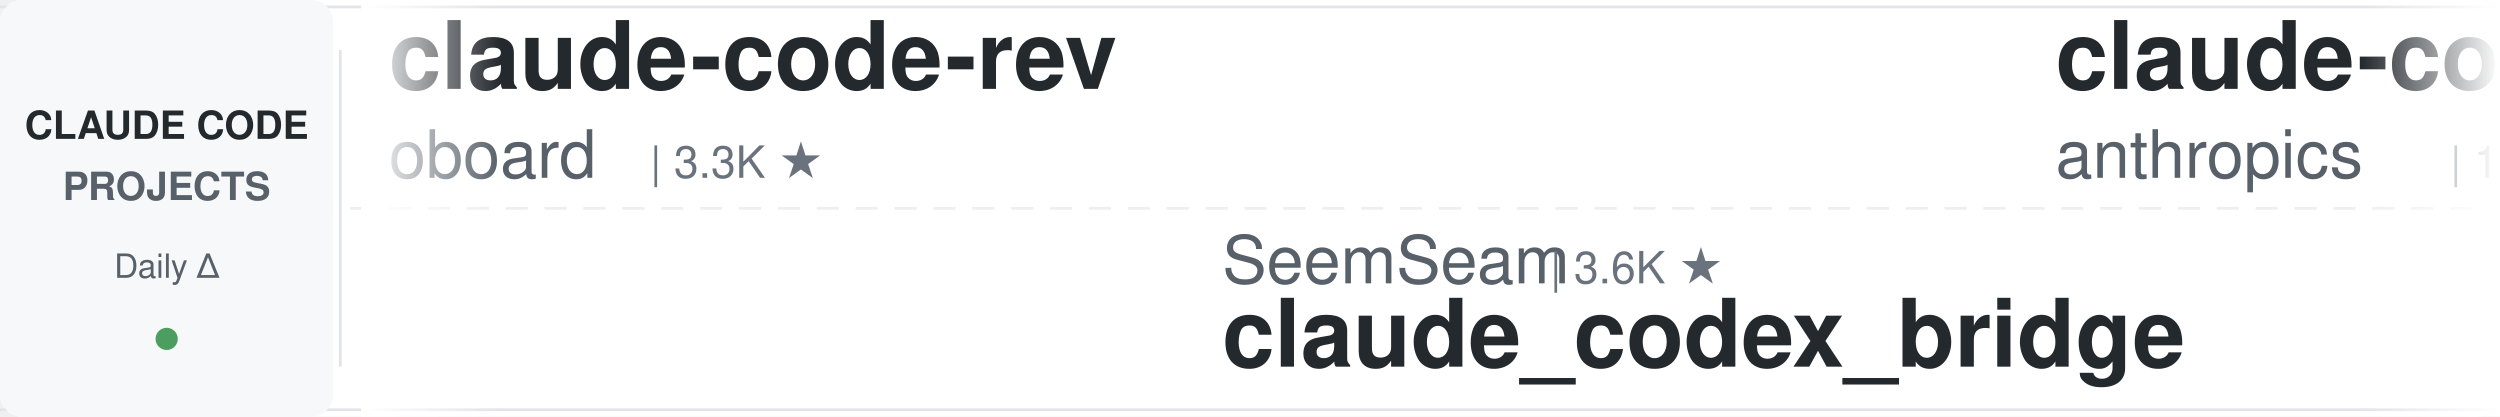
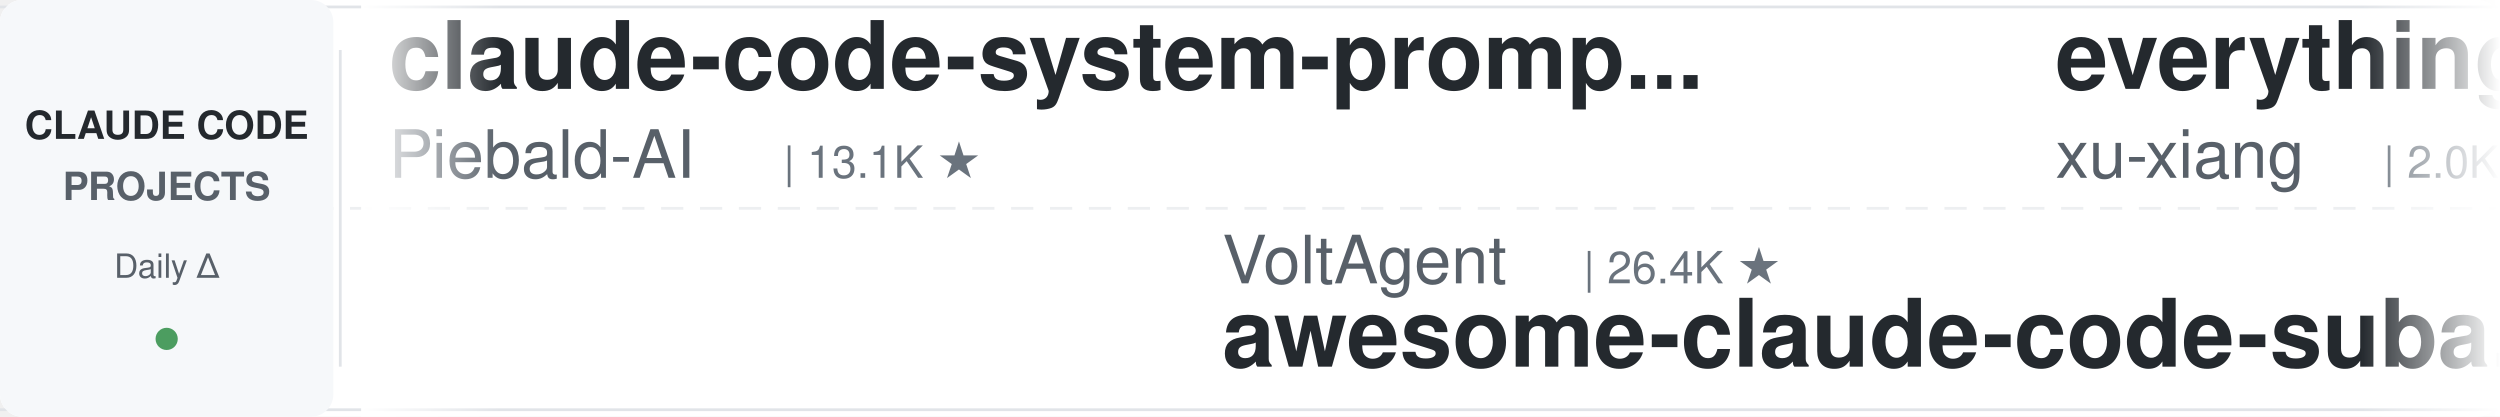
<svg xmlns="http://www.w3.org/2000/svg" width="900" height="150">
  <defs>
    <linearGradient id="leftFade" x1="0%" y1="0%" x2="100%" y2="0%">
      <stop offset="0%" style="stop-color:#ffffff;stop-opacity:1" />
      <stop offset="100%" style="stop-color:#ffffff;stop-opacity:0" />
    </linearGradient>
    <linearGradient id="rightFade" x1="0%" y1="0%" x2="100%" y2="0%">
      <stop offset="0%" style="stop-color:#ffffff;stop-opacity:0" />
      <stop offset="100%" style="stop-color:#ffffff;stop-opacity:1" />
    </linearGradient>
  </defs>
  <rect width="900" height="150" fill="#ffffff" rx="8" />
  <rect x="0" y="2" width="900" height="1" fill="#e1e4e8" />
  <rect x="0" y="147" width="900" height="1" fill="#e1e4e8" />
  <line x1="0" y1="75" x2="900" y2="75" stroke="#e1e4e8" stroke-width="1" stroke-dasharray="8 6" opacity="0.6" />
  <rect x="0" y="0" width="120" height="150" fill="#f6f8fa" rx="8" />
  <text x="60" y="50" font-family="-apple-system, BlinkMacSystemFont, 'Segoe UI', Helvetica, Arial, sans-serif" font-size="14" font-weight="600" fill="#24292e" text-anchor="middle">CLAUDE CODE</text>
  <text x="60" y="72" font-family="-apple-system, BlinkMacSystemFont, 'Segoe UI', Helvetica, Arial, sans-serif" font-size="14" font-weight="600" fill="#586069" text-anchor="middle">PROJECTS</text>
  <text x="60" y="100" font-family="-apple-system, BlinkMacSystemFont, 'Segoe UI', Helvetica, Arial, sans-serif" font-size="12" font-weight="500" fill="#586069" text-anchor="middle">Daily Δ</text>
  <circle cx="60" cy="122" r="4" fill="#22863a" opacity="0.8" />
  <rect x="122" y="18" width="1" height="114" fill="#e1e4e8" />
  <clipPath id="tickerClip">
    <rect x="130" y="0" width="770" height="150" />
  </clipPath>
  <g clip-path="url(#tickerClip)">
    <g id="tickerItems">
      <animateTransform attributeName="transform" attributeType="XML" type="translate" from="0 0" to="-3000 0" dur="54s" repeatCount="indefinite" />
      <g transform="translate(0, 0)">
-         <text x="140" y="32" font-family="-apple-system, BlinkMacSystemFont, 'Segoe UI', Helvetica, Arial, sans-serif" font-size="34" font-weight="600" fill="#24292e">claude-code-rev</text>
-         <text x="140" y="64" font-family="-apple-system, BlinkMacSystemFont, 'Segoe UI', Helvetica, Arial, sans-serif" font-size="24" font-weight="400" fill="#586069">oboard</text>
-         <text x="234" y="64" font-family="-apple-system, BlinkMacSystemFont, 'Segoe UI', Helvetica, Arial, sans-serif" font-size="16" font-weight="500" fill="#6a737d">| 3.3K ★</text>
+         <text x="140" y="32" font-family="-apple-system, BlinkMacSystemFont, 'Segoe UI', Helvetica, Arial, sans-serif" font-size="34" font-weight="600" fill="#24292e">claude-code-system-promp...</text>
+         <text x="140" y="64" font-family="-apple-system, BlinkMacSystemFont, 'Segoe UI', Helvetica, Arial, sans-serif" font-size="24" font-weight="400" fill="#586069">Piebald-AI</text>
+         <text x="282" y="64" font-family="-apple-system, BlinkMacSystemFont, 'Segoe UI', Helvetica, Arial, sans-serif" font-size="16" font-weight="500" fill="#6a737d">| 13.1K ★</text>
      </g>
      <g transform="translate(300, 0)">
-         <text x="140" y="102" font-family="-apple-system, BlinkMacSystemFont, 'Segoe UI', Helvetica, Arial, sans-serif" font-size="24" font-weight="400" fill="#586069">SeemSeam</text>
-         <text x="258" y="102" font-family="-apple-system, BlinkMacSystemFont, 'Segoe UI', Helvetica, Arial, sans-serif" font-size="16" font-weight="500" fill="#6a737d">| 3.6K ★</text>
-         <text x="140" y="132" font-family="-apple-system, BlinkMacSystemFont, 'Segoe UI', Helvetica, Arial, sans-serif" font-size="34" font-weight="600" fill="#24292e">claude_codex_bridge</text>
+         <text x="140" y="102" font-family="-apple-system, BlinkMacSystemFont, 'Segoe UI', Helvetica, Arial, sans-serif" font-size="24" font-weight="400" fill="#586069">VoltAgent</text>
+         <text x="270" y="102" font-family="-apple-system, BlinkMacSystemFont, 'Segoe UI', Helvetica, Arial, sans-serif" font-size="16" font-weight="500" fill="#6a737d">| 26.4K ★</text>
+         <text x="140" y="132" font-family="-apple-system, BlinkMacSystemFont, 'Segoe UI', Helvetica, Arial, sans-serif" font-size="34" font-weight="600" fill="#24292e">awesome-claude-code-suba...</text>
      </g>
      <g transform="translate(600, 0)">
-         <text x="140" y="32" font-family="-apple-system, BlinkMacSystemFont, 'Segoe UI', Helvetica, Arial, sans-serif" font-size="34" font-weight="600" fill="#24292e">claude-code-base-action</text>
-         <text x="140" y="64" font-family="-apple-system, BlinkMacSystemFont, 'Segoe UI', Helvetica, Arial, sans-serif" font-size="24" font-weight="400" fill="#586069">anthropics</text>
-         <text x="282" y="64" font-family="-apple-system, BlinkMacSystemFont, 'Segoe UI', Helvetica, Arial, sans-serif" font-size="16" font-weight="500" fill="#6a737d">| 1.0K ★</text>
+         <text x="140" y="32" font-family="-apple-system, BlinkMacSystemFont, 'Segoe UI', Helvetica, Arial, sans-serif" font-size="34" font-weight="600" fill="#24292e">everything-claude-code-z...</text>
+         <text x="140" y="64" font-family="-apple-system, BlinkMacSystemFont, 'Segoe UI', Helvetica, Arial, sans-serif" font-size="24" font-weight="400" fill="#586069">xu-xiang</text>
+         <text x="258" y="64" font-family="-apple-system, BlinkMacSystemFont, 'Segoe UI', Helvetica, Arial, sans-serif" font-size="16" font-weight="500" fill="#6a737d">| 2.0K ★</text>
      </g>
      <g transform="translate(900, 0)">
-         <text x="140" y="102" font-family="-apple-system, BlinkMacSystemFont, 'Segoe UI', Helvetica, Arial, sans-serif" font-size="24" font-weight="400" fill="#586069">edmund-io</text>
-         <text x="270" y="102" font-family="-apple-system, BlinkMacSystemFont, 'Segoe UI', Helvetica, Arial, sans-serif" font-size="16" font-weight="500" fill="#6a737d">| 1.5K ★</text>
-         <text x="140" y="132" font-family="-apple-system, BlinkMacSystemFont, 'Segoe UI', Helvetica, Arial, sans-serif" font-size="34" font-weight="600" fill="#24292e">edmunds-claude-code</text>
+         <text x="140" y="102" font-family="-apple-system, BlinkMacSystemFont, 'Segoe UI', Helvetica, Arial, sans-serif" font-size="24" font-weight="400" fill="#586069">diet103</text>
+         <text x="246" y="102" font-family="-apple-system, BlinkMacSystemFont, 'Segoe UI', Helvetica, Arial, sans-serif" font-size="16" font-weight="500" fill="#6a737d">| 10.0K ★</text>
+         <text x="140" y="132" font-family="-apple-system, BlinkMacSystemFont, 'Segoe UI', Helvetica, Arial, sans-serif" font-size="34" font-weight="600" fill="#24292e">claude-code-infrastructu...</text>
      </g>
      <g transform="translate(1200, 0)">
-         <text x="140" y="32" font-family="-apple-system, BlinkMacSystemFont, 'Segoe UI', Helvetica, Arial, sans-serif" font-size="34" font-weight="600" fill="#24292e">claude-code-templates</text>
-         <text x="140" y="64" font-family="-apple-system, BlinkMacSystemFont, 'Segoe UI', Helvetica, Arial, sans-serif" font-size="24" font-weight="400" fill="#586069">davila7</text>
-         <text x="246" y="64" font-family="-apple-system, BlinkMacSystemFont, 'Segoe UI', Helvetica, Arial, sans-serif" font-size="16" font-weight="500" fill="#6a737d">| 33.2K ★</text>
+         <text x="140" y="32" font-family="-apple-system, BlinkMacSystemFont, 'Segoe UI', Helvetica, Arial, sans-serif" font-size="34" font-weight="600" fill="#24292e">claude-code-tudou</text>
+         <text x="140" y="64" font-family="-apple-system, BlinkMacSystemFont, 'Segoe UI', Helvetica, Arial, sans-serif" font-size="24" font-weight="400" fill="#586069">AICoderTudou</text>
+         <text x="306" y="64" font-family="-apple-system, BlinkMacSystemFont, 'Segoe UI', Helvetica, Arial, sans-serif" font-size="16" font-weight="500" fill="#6a737d">| 493 ★</text>
      </g>
      <g transform="translate(1500, 0)">
-         <text x="140" y="102" font-family="-apple-system, BlinkMacSystemFont, 'Segoe UI', Helvetica, Arial, sans-serif" font-size="24" font-weight="400" fill="#586069">Maciek-roboblog</text>
-         <text x="342" y="102" font-family="-apple-system, BlinkMacSystemFont, 'Segoe UI', Helvetica, Arial, sans-serif" font-size="16" font-weight="500" fill="#6a737d">| 8.8K ★</text>
-         <text x="140" y="132" font-family="-apple-system, BlinkMacSystemFont, 'Segoe UI', Helvetica, Arial, sans-serif" font-size="34" font-weight="600" fill="#24292e">Claude-Code-Usage-Monito...</text>
+         <text x="140" y="102" font-family="-apple-system, BlinkMacSystemFont, 'Segoe UI', Helvetica, Arial, sans-serif" font-size="24" font-weight="400" fill="#586069">ykdojo</text>
+         <text x="234" y="102" font-family="-apple-system, BlinkMacSystemFont, 'Segoe UI', Helvetica, Arial, sans-serif" font-size="16" font-weight="500" fill="#6a737d">| 10.3K ★</text>
+         <text x="140" y="132" font-family="-apple-system, BlinkMacSystemFont, 'Segoe UI', Helvetica, Arial, sans-serif" font-size="34" font-weight="600" fill="#24292e">claude-code-tips</text>
      </g>
      <g transform="translate(1800, 0)">
-         <text x="140" y="32" font-family="-apple-system, BlinkMacSystemFont, 'Segoe UI', Helvetica, Arial, sans-serif" font-size="34" font-weight="600" fill="#24292e">Open-ClaudeCode</text>
-         <text x="140" y="64" font-family="-apple-system, BlinkMacSystemFont, 'Segoe UI', Helvetica, Arial, sans-serif" font-size="24" font-weight="400" fill="#586069">LING71671</text>
-         <text x="270" y="64" font-family="-apple-system, BlinkMacSystemFont, 'Segoe UI', Helvetica, Arial, sans-serif" font-size="16" font-weight="500" fill="#6a737d">| 979 ★</text>
+         <text x="140" y="32" font-family="-apple-system, BlinkMacSystemFont, 'Segoe UI', Helvetica, Arial, sans-serif" font-size="34" font-weight="600" fill="#24292e">claude-code-cli</text>
+         <text x="140" y="64" font-family="-apple-system, BlinkMacSystemFont, 'Segoe UI', Helvetica, Arial, sans-serif" font-size="24" font-weight="400" fill="#586069">huangserva</text>
+         <text x="282" y="64" font-family="-apple-system, BlinkMacSystemFont, 'Segoe UI', Helvetica, Arial, sans-serif" font-size="16" font-weight="500" fill="#6a737d">| 631 ★</text>
      </g>
      <g transform="translate(2100, 0)">
-         <text x="140" y="102" font-family="-apple-system, BlinkMacSystemFont, 'Segoe UI', Helvetica, Arial, sans-serif" font-size="24" font-weight="400" fill="#586069">centminmod</text>
-         <text x="282" y="102" font-family="-apple-system, BlinkMacSystemFont, 'Segoe UI', Helvetica, Arial, sans-serif" font-size="16" font-weight="500" fill="#6a737d">| 2.7K ★</text>
-         <text x="140" y="132" font-family="-apple-system, BlinkMacSystemFont, 'Segoe UI', Helvetica, Arial, sans-serif" font-size="34" font-weight="600" fill="#24292e">my-claude-code-setup</text>
+         <text x="140" y="102" font-family="-apple-system, BlinkMacSystemFont, 'Segoe UI', Helvetica, Arial, sans-serif" font-size="24" font-weight="400" fill="#586069">Windy3f3f3f3f</text>
+         <text x="318" y="102" font-family="-apple-system, BlinkMacSystemFont, 'Segoe UI', Helvetica, Arial, sans-serif" font-size="16" font-weight="500" fill="#6a737d">| 3.8K ★</text>
+         <text x="140" y="132" font-family="-apple-system, BlinkMacSystemFont, 'Segoe UI', Helvetica, Arial, sans-serif" font-size="34" font-weight="600" fill="#24292e">how-claude-code-works</text>
      </g>
      <g transform="translate(2400, 0)">
-         <text x="140" y="32" font-family="-apple-system, BlinkMacSystemFont, 'Segoe UI', Helvetica, Arial, sans-serif" font-size="34" font-weight="600" fill="#24292e">claude-code-video-toolki...</text>
-         <text x="140" y="64" font-family="-apple-system, BlinkMacSystemFont, 'Segoe UI', Helvetica, Arial, sans-serif" font-size="24" font-weight="400" fill="#586069">digitalsamba</text>
-         <text x="306" y="64" font-family="-apple-system, BlinkMacSystemFont, 'Segoe UI', Helvetica, Arial, sans-serif" font-size="16" font-weight="500" fill="#6a737d">| 2.5K ★</text>
+         <text x="140" y="32" font-family="-apple-system, BlinkMacSystemFont, 'Segoe UI', Helvetica, Arial, sans-serif" font-size="34" font-weight="600" fill="#24292e">claude-code-prompts</text>
+         <text x="140" y="64" font-family="-apple-system, BlinkMacSystemFont, 'Segoe UI', Helvetica, Arial, sans-serif" font-size="24" font-weight="400" fill="#586069">repowise-dev</text>
+         <text x="306" y="64" font-family="-apple-system, BlinkMacSystemFont, 'Segoe UI', Helvetica, Arial, sans-serif" font-size="16" font-weight="500" fill="#6a737d">| 1.2K ★</text>
      </g>
      <g transform="translate(2700, 0)">
-         <text x="140" y="102" font-family="-apple-system, BlinkMacSystemFont, 'Segoe UI', Helvetica, Arial, sans-serif" font-size="24" font-weight="400" fill="#586069">Alishahryar1</text>
-         <text x="306" y="102" font-family="-apple-system, BlinkMacSystemFont, 'Segoe UI', Helvetica, Arial, sans-serif" font-size="16" font-weight="500" fill="#6a737d">| 66.8K ★</text>
-         <text x="140" y="132" font-family="-apple-system, BlinkMacSystemFont, 'Segoe UI', Helvetica, Arial, sans-serif" font-size="34" font-weight="600" fill="#24292e">free-claude-code</text>
+         <text x="140" y="102" font-family="-apple-system, BlinkMacSystemFont, 'Segoe UI', Helvetica, Arial, sans-serif" font-size="24" font-weight="400" fill="#586069">frankbria</text>
+         <text x="270" y="102" font-family="-apple-system, BlinkMacSystemFont, 'Segoe UI', Helvetica, Arial, sans-serif" font-size="16" font-weight="500" fill="#6a737d">| 9.7K ★</text>
+         <text x="140" y="132" font-family="-apple-system, BlinkMacSystemFont, 'Segoe UI', Helvetica, Arial, sans-serif" font-size="34" font-weight="600" fill="#24292e">ralph-claude-code</text>
      </g>
      <g transform="translate(3000, 0)">
-         <text x="140" y="32" font-family="-apple-system, BlinkMacSystemFont, 'Segoe UI', Helvetica, Arial, sans-serif" font-size="34" font-weight="600" fill="#24292e">claude-code-rev</text>
-         <text x="140" y="64" font-family="-apple-system, BlinkMacSystemFont, 'Segoe UI', Helvetica, Arial, sans-serif" font-size="24" font-weight="400" fill="#586069">oboard</text>
-         <text x="234" y="64" font-family="-apple-system, BlinkMacSystemFont, 'Segoe UI', Helvetica, Arial, sans-serif" font-size="16" font-weight="500" fill="#6a737d">| 3.3K ★</text>
+         <text x="140" y="32" font-family="-apple-system, BlinkMacSystemFont, 'Segoe UI', Helvetica, Arial, sans-serif" font-size="34" font-weight="600" fill="#24292e">claude-code-system-promp...</text>
+         <text x="140" y="64" font-family="-apple-system, BlinkMacSystemFont, 'Segoe UI', Helvetica, Arial, sans-serif" font-size="24" font-weight="400" fill="#586069">Piebald-AI</text>
+         <text x="282" y="64" font-family="-apple-system, BlinkMacSystemFont, 'Segoe UI', Helvetica, Arial, sans-serif" font-size="16" font-weight="500" fill="#6a737d">| 13.1K ★</text>
      </g>
      <g transform="translate(3300, 0)">
-         <text x="140" y="102" font-family="-apple-system, BlinkMacSystemFont, 'Segoe UI', Helvetica, Arial, sans-serif" font-size="24" font-weight="400" fill="#586069">SeemSeam</text>
-         <text x="258" y="102" font-family="-apple-system, BlinkMacSystemFont, 'Segoe UI', Helvetica, Arial, sans-serif" font-size="16" font-weight="500" fill="#6a737d">| 3.6K ★</text>
-         <text x="140" y="132" font-family="-apple-system, BlinkMacSystemFont, 'Segoe UI', Helvetica, Arial, sans-serif" font-size="34" font-weight="600" fill="#24292e">claude_codex_bridge</text>
+         <text x="140" y="102" font-family="-apple-system, BlinkMacSystemFont, 'Segoe UI', Helvetica, Arial, sans-serif" font-size="24" font-weight="400" fill="#586069">VoltAgent</text>
+         <text x="270" y="102" font-family="-apple-system, BlinkMacSystemFont, 'Segoe UI', Helvetica, Arial, sans-serif" font-size="16" font-weight="500" fill="#6a737d">| 26.4K ★</text>
+         <text x="140" y="132" font-family="-apple-system, BlinkMacSystemFont, 'Segoe UI', Helvetica, Arial, sans-serif" font-size="34" font-weight="600" fill="#24292e">awesome-claude-code-suba...</text>
      </g>
      <g transform="translate(3600, 0)">
-         <text x="140" y="32" font-family="-apple-system, BlinkMacSystemFont, 'Segoe UI', Helvetica, Arial, sans-serif" font-size="34" font-weight="600" fill="#24292e">claude-code-base-action</text>
-         <text x="140" y="64" font-family="-apple-system, BlinkMacSystemFont, 'Segoe UI', Helvetica, Arial, sans-serif" font-size="24" font-weight="400" fill="#586069">anthropics</text>
-         <text x="282" y="64" font-family="-apple-system, BlinkMacSystemFont, 'Segoe UI', Helvetica, Arial, sans-serif" font-size="16" font-weight="500" fill="#6a737d">| 1.0K ★</text>
+         <text x="140" y="32" font-family="-apple-system, BlinkMacSystemFont, 'Segoe UI', Helvetica, Arial, sans-serif" font-size="34" font-weight="600" fill="#24292e">everything-claude-code-z...</text>
+         <text x="140" y="64" font-family="-apple-system, BlinkMacSystemFont, 'Segoe UI', Helvetica, Arial, sans-serif" font-size="24" font-weight="400" fill="#586069">xu-xiang</text>
+         <text x="258" y="64" font-family="-apple-system, BlinkMacSystemFont, 'Segoe UI', Helvetica, Arial, sans-serif" font-size="16" font-weight="500" fill="#6a737d">| 2.0K ★</text>
      </g>
      <g transform="translate(3900, 0)">
-         <text x="140" y="102" font-family="-apple-system, BlinkMacSystemFont, 'Segoe UI', Helvetica, Arial, sans-serif" font-size="24" font-weight="400" fill="#586069">edmund-io</text>
-         <text x="270" y="102" font-family="-apple-system, BlinkMacSystemFont, 'Segoe UI', Helvetica, Arial, sans-serif" font-size="16" font-weight="500" fill="#6a737d">| 1.5K ★</text>
-         <text x="140" y="132" font-family="-apple-system, BlinkMacSystemFont, 'Segoe UI', Helvetica, Arial, sans-serif" font-size="34" font-weight="600" fill="#24292e">edmunds-claude-code</text>
+         <text x="140" y="102" font-family="-apple-system, BlinkMacSystemFont, 'Segoe UI', Helvetica, Arial, sans-serif" font-size="24" font-weight="400" fill="#586069">diet103</text>
+         <text x="246" y="102" font-family="-apple-system, BlinkMacSystemFont, 'Segoe UI', Helvetica, Arial, sans-serif" font-size="16" font-weight="500" fill="#6a737d">| 10.0K ★</text>
+         <text x="140" y="132" font-family="-apple-system, BlinkMacSystemFont, 'Segoe UI', Helvetica, Arial, sans-serif" font-size="34" font-weight="600" fill="#24292e">claude-code-infrastructu...</text>
      </g>
    </g>
  </g>
  <rect x="130" y="0" width="50" height="150" fill="url(#leftFade)" />
  <rect x="850" y="0" width="50" height="150" fill="url(#rightFade)" />
</svg>
